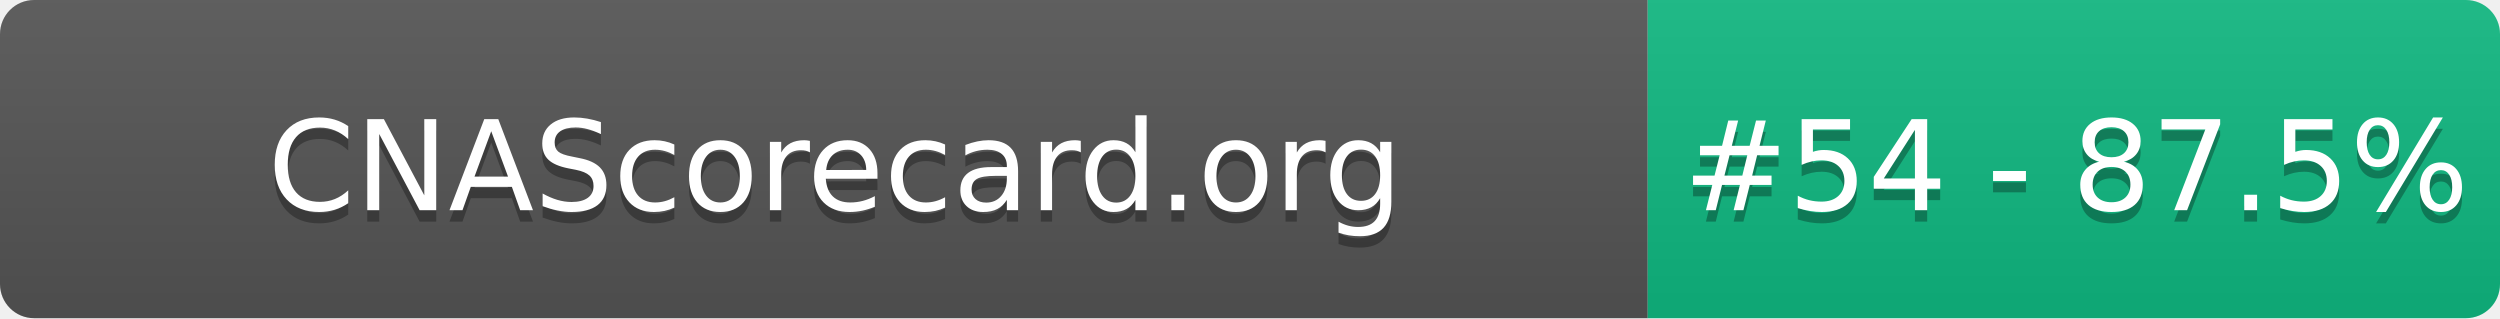
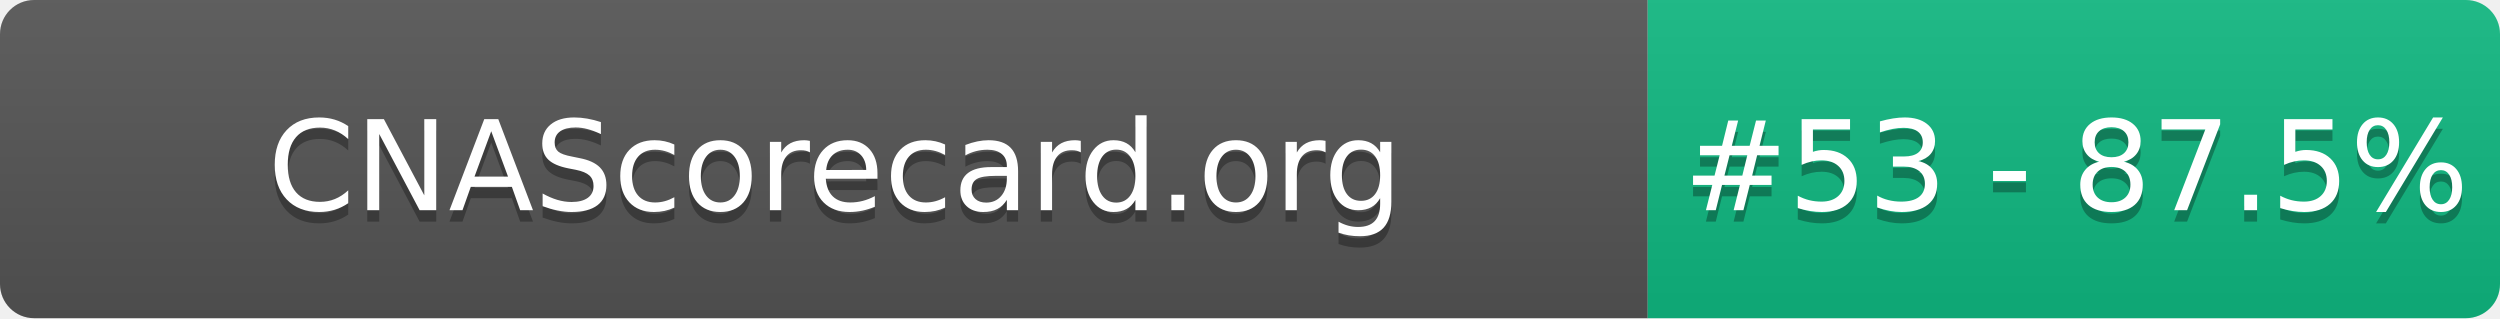
- <svg xmlns="http://www.w3.org/2000/svg" width="220" height="28" role="img" aria-label="CNAScorecard.org: #54 - 87.5%">
+ <svg xmlns="http://www.w3.org/2000/svg" width="220" height="28" role="img" aria-label="CNAScorecard.org: #53 - 87.5%">
  <linearGradient id="s" x2="0" y2="100%">
    <stop offset="0" stop-color="#bbb" stop-opacity=".1" />
    <stop offset="1" stop-opacity=".1" />
  </linearGradient>
  <clipPath id="r">
    <rect width="220" height="28" rx="3" fill="#fff" />
  </clipPath>
  <g clip-path="url(#r)">
    <rect width="145" height="28" fill="#555" />
    <rect x="145" width="75" height="28" fill="#10B981" />
    <rect width="220" height="28" fill="url(#s)" />
  </g>
  <g fill="#fff" text-anchor="middle" font-family="Verdana,Geneva,DejaVu Sans,sans-serif" text-rendering="geometricPrecision" font-size="110">
    <text aria-hidden="true" x="735" y="195" fill="#010101" fill-opacity=".3" transform="scale(.1)" textLength="1350">CNAScorecard.org</text>
    <text x="735" y="185" transform="scale(.1)" fill="#fff" textLength="1350">CNAScorecard.org</text>
-     <text aria-hidden="true" x="1827" y="195" fill="#010101" fill-opacity=".3" transform="scale(.1)" textLength="605">#54 - 87.5%</text>
-     <text x="1827" y="185" transform="scale(.1)" fill="#fff" textLength="605">#54 - 87.5%</text>
+     <text aria-hidden="true" x="1827" y="195" fill="#010101" fill-opacity=".3" transform="scale(.1)" textLength="605">#53 - 87.5%</text>
+     <text x="1827" y="185" transform="scale(.1)" fill="#fff" textLength="605">#53 - 87.5%</text>
  </g>
</svg>
